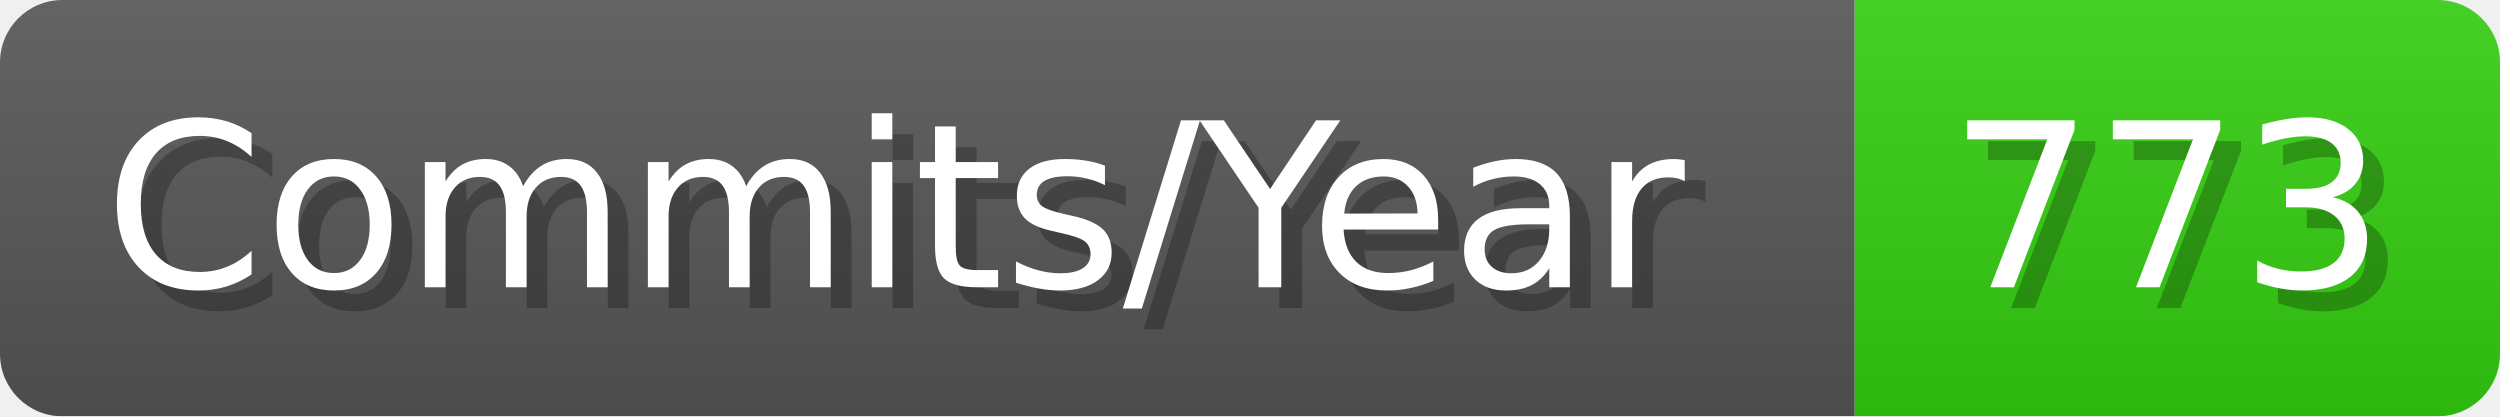
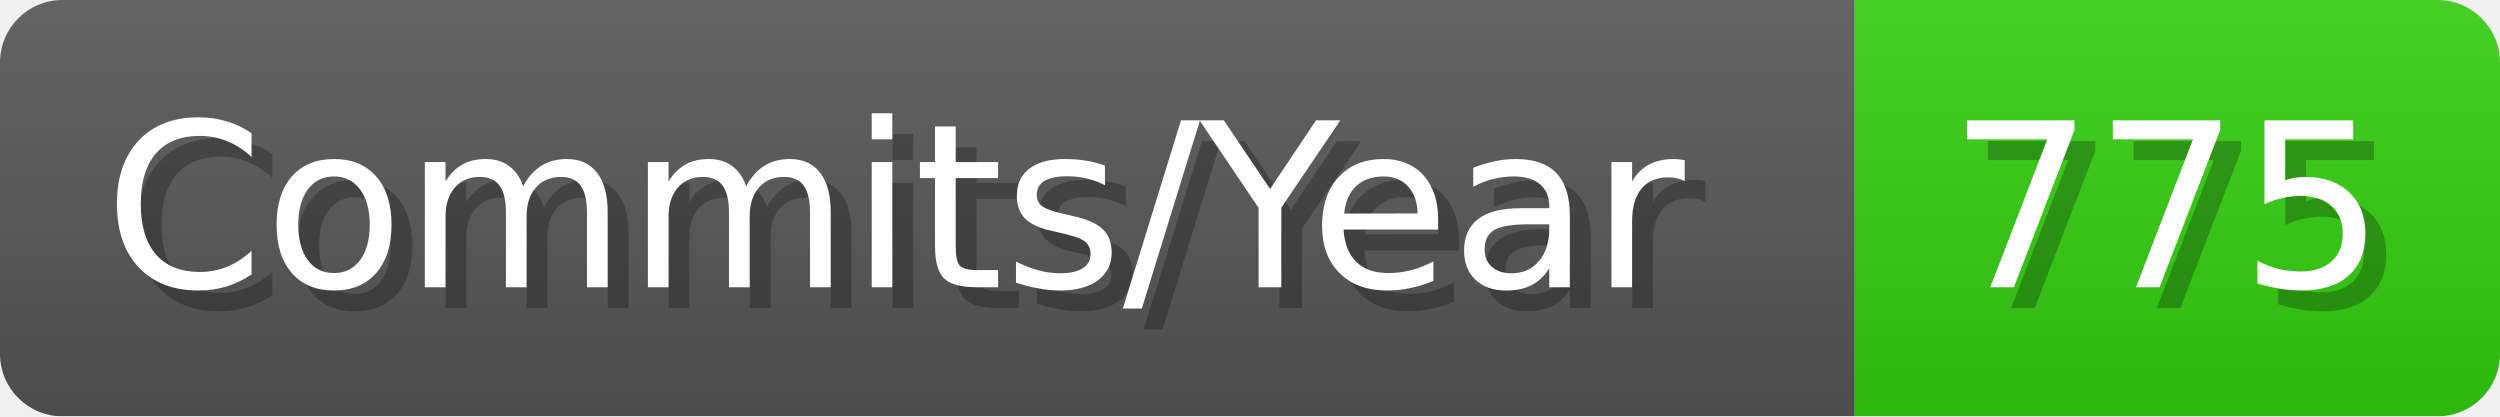
- <svg xmlns="http://www.w3.org/2000/svg" width="120.1" height="20" viewBox="0 0 1201 200" role="img" aria-label="Commits/Year: 773">
+ <svg xmlns="http://www.w3.org/2000/svg" width="120.1" height="20" viewBox="0 0 1201 200" role="img" aria-label="Commits/Year: 775">
  <linearGradient id="aUPdi" x2="0" y2="100%">
    <stop offset="0" stop-opacity=".1" stop-color="#EEE" />
    <stop offset="1" stop-opacity=".1" />
  </linearGradient>
  <mask id="WfAiQ">
    <rect width="1201" height="200" rx="30" fill="#FFF" />
  </mask>
  <g mask="url(#WfAiQ)">
    <rect width="891" height="200" fill="#555" />
    <rect width="310" height="200" fill="#3C1" x="891" />
    <rect width="1201" height="200" fill="url(#aUPdi)" />
  </g>
  <g aria-hidden="true" fill="#fff" text-anchor="start" font-family="Verdana,DejaVu Sans,sans-serif" font-size="110">
    <text x="60" y="148" textLength="791" fill="#000" opacity="0.25">Commits/Year</text>
    <text x="50" y="138" textLength="791">Commits/Year</text>
-     <text x="946" y="148" textLength="210" fill="#000" opacity="0.25">773</text>
-     <text x="936" y="138" textLength="210">773</text>
+     <text x="946" y="148" textLength="210" fill="#000" opacity="0.25">775</text>
+     <text x="936" y="138" textLength="210">775</text>
  </g>
</svg>
